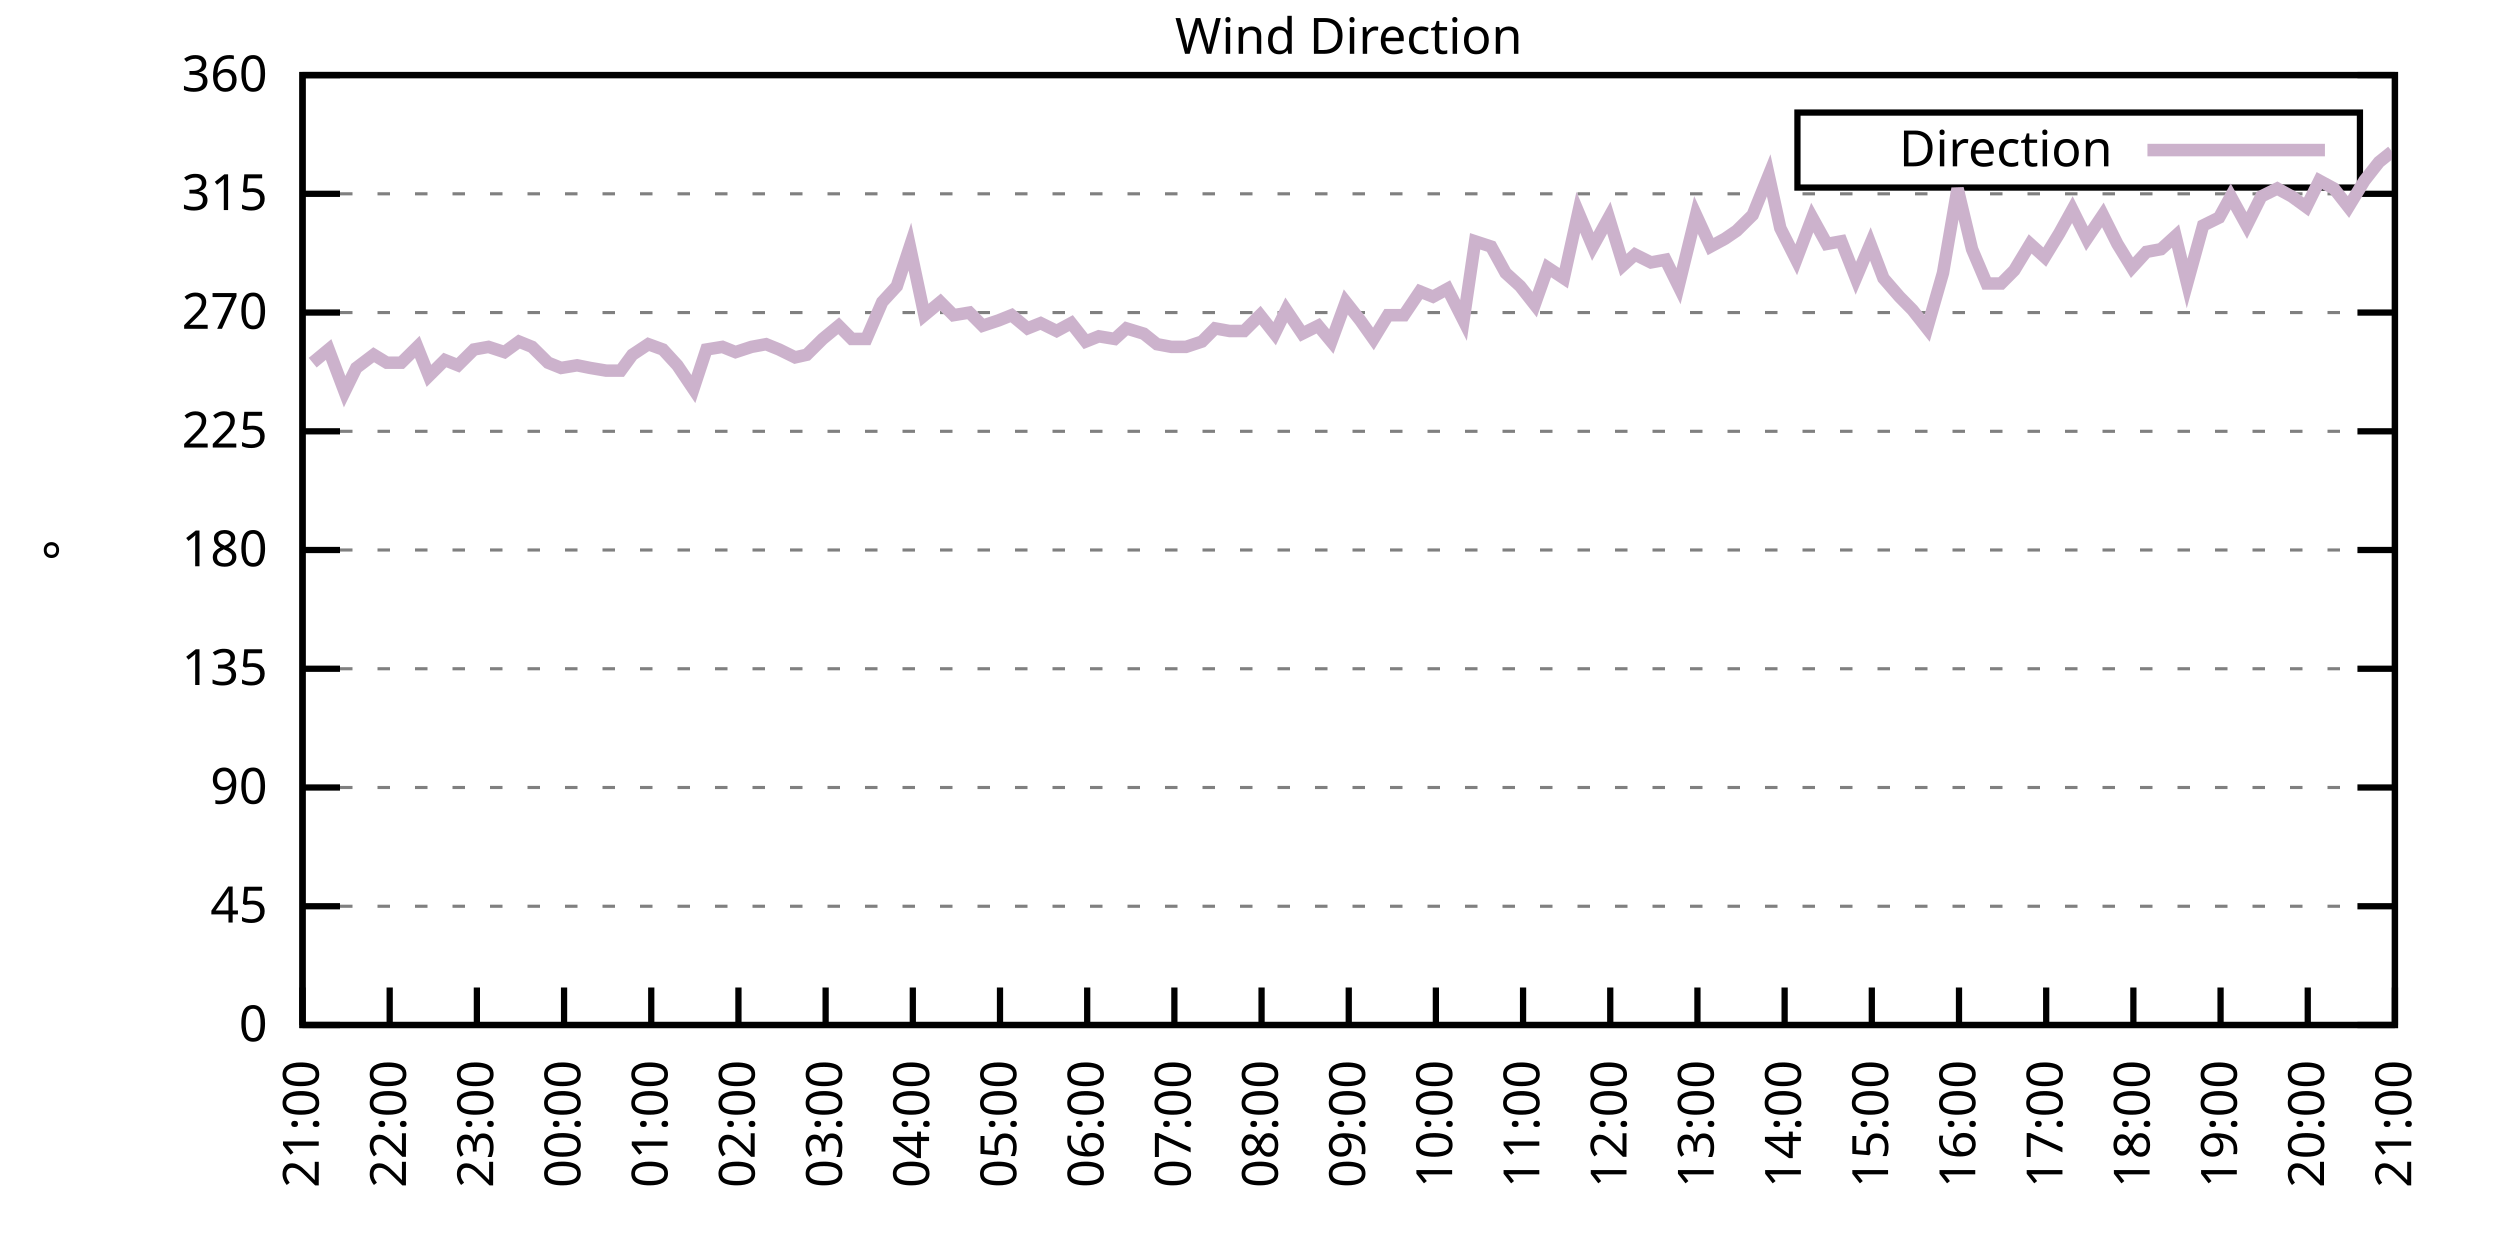
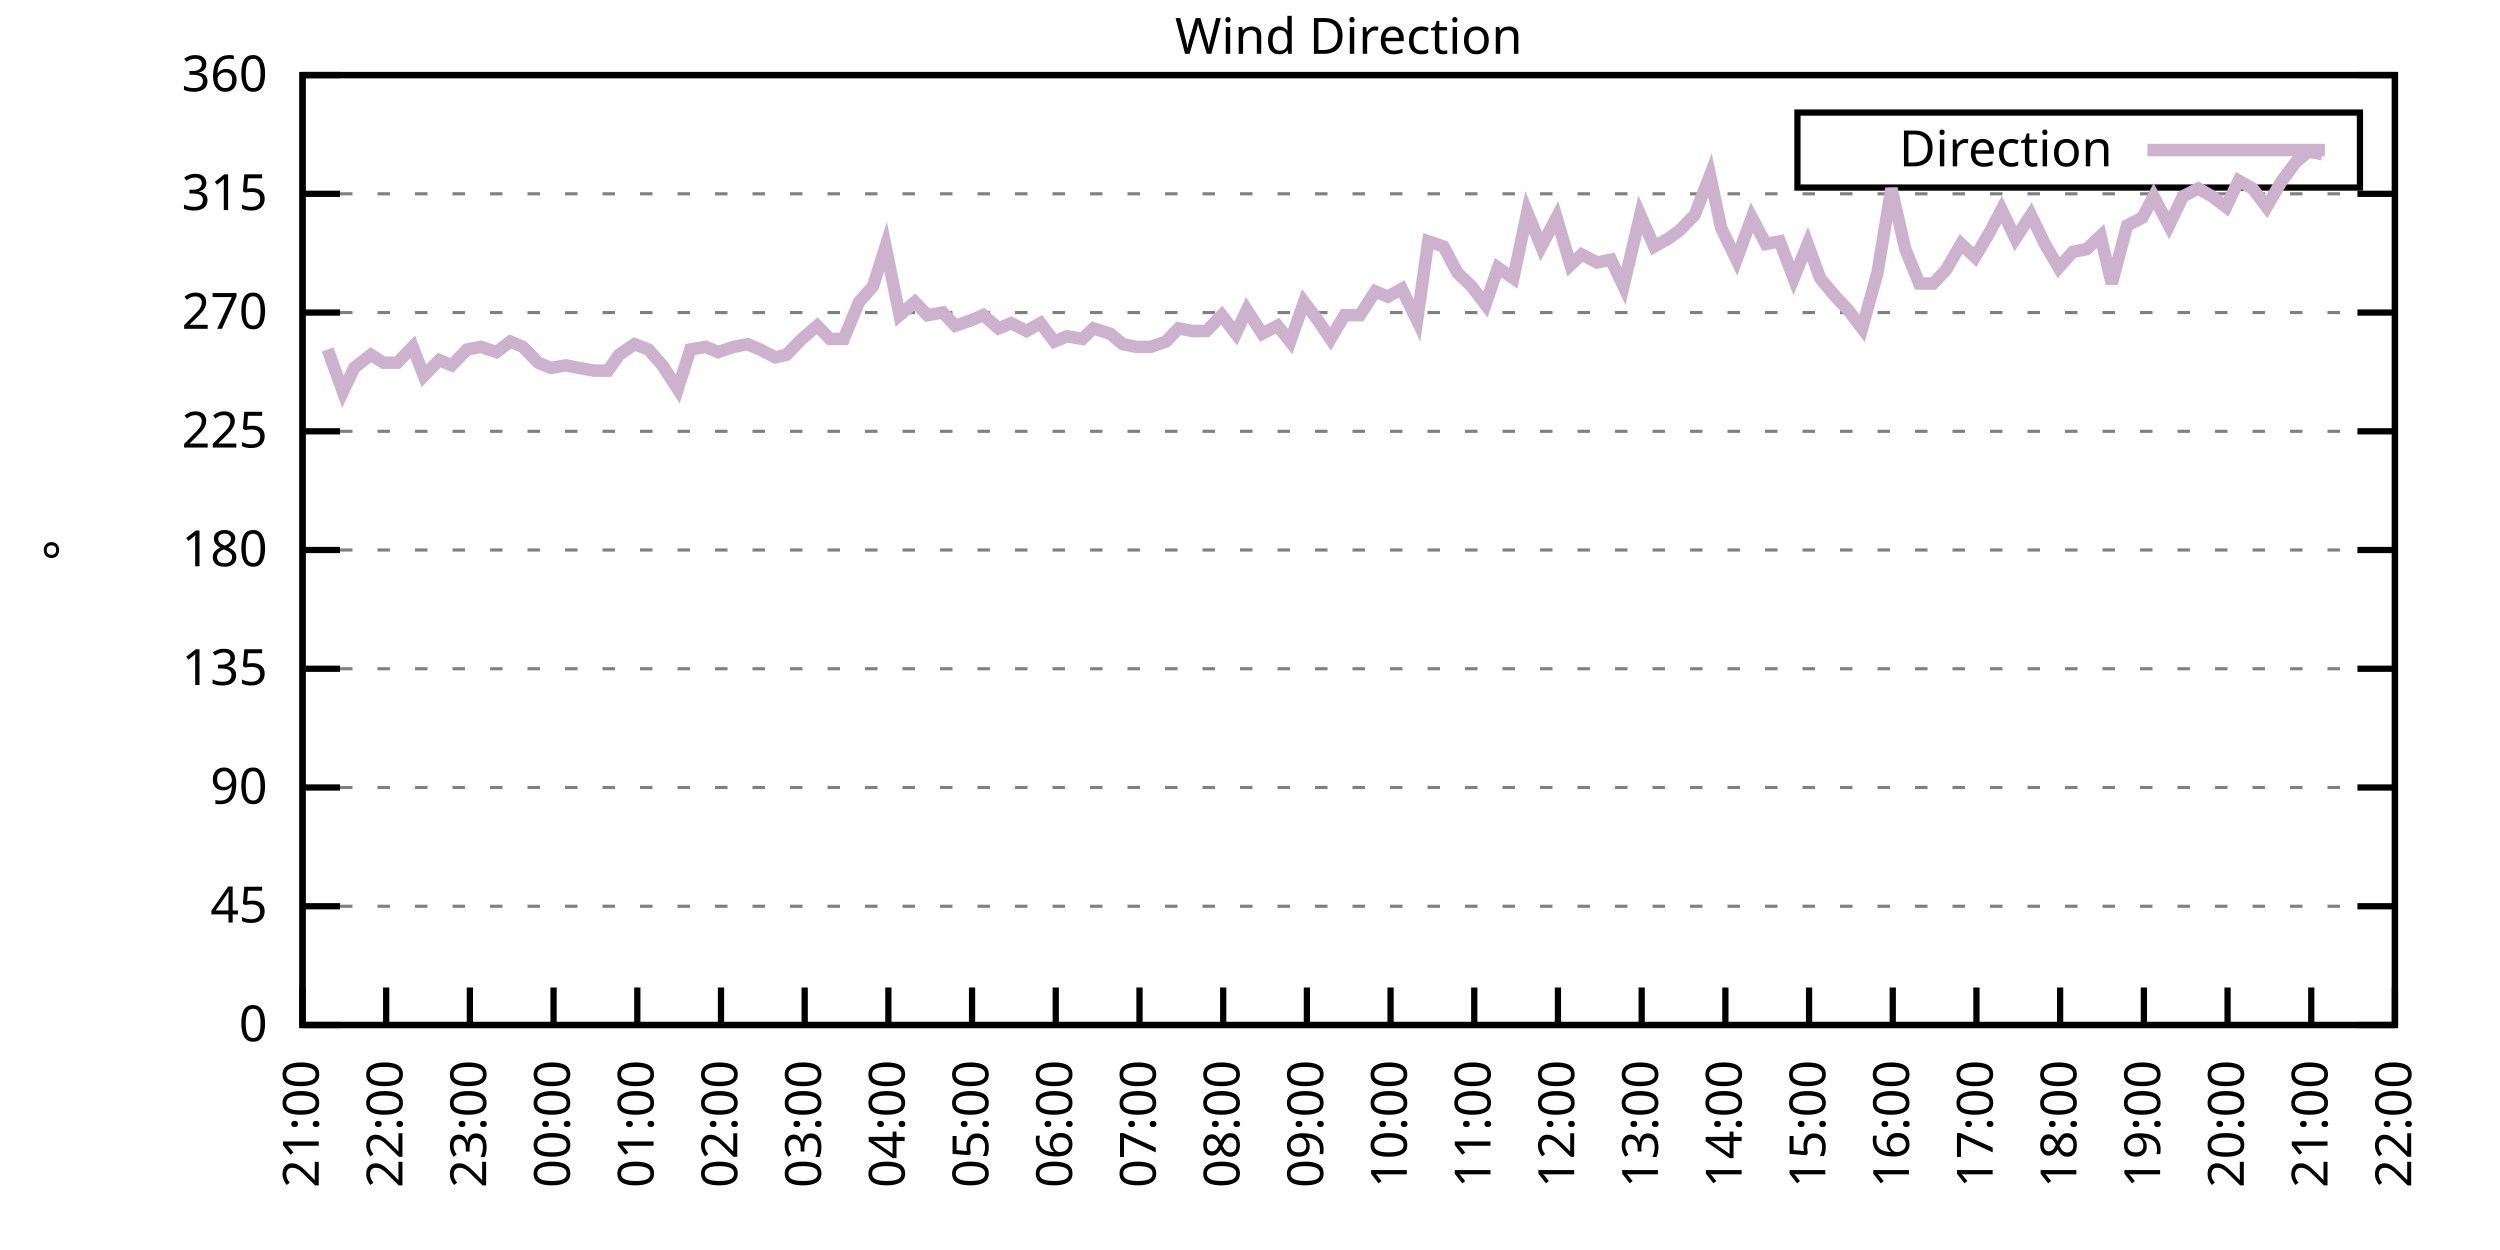
<svg xmlns="http://www.w3.org/2000/svg" xmlns:xlink="http://www.w3.org/1999/xlink" width="400" height="200" viewBox="0 0 400 200">
  <g id="gnuplot_canvas">
    <rect x="0" y="0" width="400" height="200" fill="none" />
    <defs>
      <circle id="gpDot" r="0.5" stroke-width="0.5" stroke="currentColor" />
      <path id="gpPt0" stroke-width="0.333" stroke="currentColor" d="M-1,0 h2 M0,-1 v2" />
      <path id="gpPt1" stroke-width="0.333" stroke="currentColor" d="M-1,-1 L1,1 M1,-1 L-1,1" />
      <path id="gpPt2" stroke-width="0.333" stroke="currentColor" d="M-1,0 L1,0 M0,-1 L0,1 M-1,-1 L1,1 M-1,1 L1,-1" />
      <rect id="gpPt3" stroke-width="0.333" stroke="currentColor" x="-1" y="-1" width="2" height="2" />
      <rect id="gpPt4" stroke-width="0.333" stroke="currentColor" fill="currentColor" x="-1" y="-1" width="2" height="2" />
      <circle id="gpPt5" stroke-width="0.333" stroke="currentColor" cx="0" cy="0" r="1" />
      <use xlink:href="#gpPt5" id="gpPt6" fill="currentColor" stroke="none" />
      <path id="gpPt7" stroke-width="0.333" stroke="currentColor" d="M0,-1.33 L-1.33,0.67 L1.33,0.67 z" />
      <use xlink:href="#gpPt7" id="gpPt8" fill="currentColor" stroke="none" />
      <use xlink:href="#gpPt7" id="gpPt9" stroke="currentColor" transform="rotate(180)" />
      <use xlink:href="#gpPt9" id="gpPt10" fill="currentColor" stroke="none" />
      <use xlink:href="#gpPt3" id="gpPt11" stroke="currentColor" transform="rotate(45)" />
      <use xlink:href="#gpPt11" id="gpPt12" fill="currentColor" stroke="none" />
      <path id="gpPt13" stroke-width="0.333" stroke="currentColor" d="M0,1.330 L1.265,0.411 L0.782,-1.067 L-0.782,-1.076 L-1.265,0.411 z" />
      <use xlink:href="#gpPt13" id="gpPt14" fill="currentColor" stroke="none" />
      <filter id="textbox" filterUnits="objectBoundingBox" x="0" y="0" height="1" width="1">
        <feFlood flood-color="white" flood-opacity="1" result="bgnd" />
        <feComposite in="SourceGraphic" in2="bgnd" operator="atop" />
      </filter>
      <filter id="greybox" filterUnits="objectBoundingBox" x="0" y="0" height="1" width="1">
        <feFlood flood-color="lightgrey" flood-opacity="1" result="grey" />
        <feComposite in="SourceGraphic" in2="grey" operator="atop" />
      </filter>
    </defs>
    <g fill="none" color="white" stroke="currentColor" stroke-width="1.00" stroke-linecap="butt" stroke-linejoin="miter">
</g>
    <g fill="none" color="black" stroke="currentColor" stroke-width="1.00" stroke-linecap="butt" stroke-linejoin="miter">
      <g stroke="none" shape-rendering="crispEdges">
        <polygon fill="rgb(255, 255, 255)" points="48.40,164.00 383.18,164.00 383.18,12.02 48.40,12.02 " />
      </g>
    </g>
    <g fill="none" color="black" stroke="currentColor" stroke-width="1.00" stroke-linecap="butt" stroke-linejoin="miter">
</g>
    <g fill="none" color="black" stroke="black" stroke-width="0.50" stroke-linecap="butt" stroke-linejoin="miter">
</g>
    <g fill="none" color="gray" stroke="currentColor" stroke-width="0.50" stroke-linecap="butt" stroke-linejoin="miter">
      <path stroke="gray" stroke-dasharray="2,4" class="gridline" d="M48.40,164.00 L383.19,164.00  " />
    </g>
    <g fill="none" color="gray" stroke="gray" stroke-width="1.00" stroke-linecap="butt" stroke-linejoin="miter">
</g>
    <g fill="none" color="black" stroke="currentColor" stroke-width="1.00" stroke-linecap="butt" stroke-linejoin="miter">
      <path stroke="black" d="M48.40,164.00 L54.40,164.00 M383.19,164.00 L377.19,164.00  " />
      <g transform="translate(42.80,166.60)" stroke="none" fill="black" font-family="Sans" font-size="8.00" text-anchor="end">
        <text>
          <tspan font-family="Sans"> 0</tspan>
        </text>
      </g>
    </g>
    <g fill="none" color="black" stroke="currentColor" stroke-width="1.00" stroke-linecap="butt" stroke-linejoin="miter">
</g>
    <g fill="none" color="black" stroke="black" stroke-width="0.50" stroke-linecap="butt" stroke-linejoin="miter">
</g>
    <g fill="none" color="gray" stroke="currentColor" stroke-width="0.50" stroke-linecap="butt" stroke-linejoin="miter">
      <path stroke="gray" stroke-dasharray="2,4" class="gridline" d="M48.40,145.00 L383.19,145.00  " />
    </g>
    <g fill="none" color="gray" stroke="gray" stroke-width="1.00" stroke-linecap="butt" stroke-linejoin="miter">
</g>
    <g fill="none" color="black" stroke="currentColor" stroke-width="1.00" stroke-linecap="butt" stroke-linejoin="miter">
      <path stroke="black" d="M48.40,145.00 L54.40,145.00 M383.19,145.00 L377.19,145.00  " />
      <g transform="translate(42.80,147.60)" stroke="none" fill="black" font-family="Sans" font-size="8.00" text-anchor="end">
        <text>
          <tspan font-family="Sans"> 45</tspan>
        </text>
      </g>
    </g>
    <g fill="none" color="black" stroke="currentColor" stroke-width="1.00" stroke-linecap="butt" stroke-linejoin="miter">
</g>
    <g fill="none" color="black" stroke="black" stroke-width="0.50" stroke-linecap="butt" stroke-linejoin="miter">
</g>
    <g fill="none" color="gray" stroke="currentColor" stroke-width="0.50" stroke-linecap="butt" stroke-linejoin="miter">
      <path stroke="gray" stroke-dasharray="2,4" class="gridline" d="M48.40,126.00 L383.19,126.00  " />
    </g>
    <g fill="none" color="gray" stroke="gray" stroke-width="1.00" stroke-linecap="butt" stroke-linejoin="miter">
</g>
    <g fill="none" color="black" stroke="currentColor" stroke-width="1.00" stroke-linecap="butt" stroke-linejoin="miter">
      <path stroke="black" d="M48.40,126.00 L54.40,126.00 M383.19,126.00 L377.19,126.00  " />
      <g transform="translate(42.80,128.60)" stroke="none" fill="black" font-family="Sans" font-size="8.00" text-anchor="end">
        <text>
          <tspan font-family="Sans"> 90</tspan>
        </text>
      </g>
    </g>
    <g fill="none" color="black" stroke="currentColor" stroke-width="1.00" stroke-linecap="butt" stroke-linejoin="miter">
</g>
    <g fill="none" color="black" stroke="black" stroke-width="0.50" stroke-linecap="butt" stroke-linejoin="miter">
</g>
    <g fill="none" color="gray" stroke="currentColor" stroke-width="0.50" stroke-linecap="butt" stroke-linejoin="miter">
      <path stroke="gray" stroke-dasharray="2,4" class="gridline" d="M48.40,107.00 L383.19,107.00  " />
    </g>
    <g fill="none" color="gray" stroke="gray" stroke-width="1.00" stroke-linecap="butt" stroke-linejoin="miter">
</g>
    <g fill="none" color="black" stroke="currentColor" stroke-width="1.00" stroke-linecap="butt" stroke-linejoin="miter">
      <path stroke="black" d="M48.40,107.00 L54.40,107.00 M383.19,107.00 L377.19,107.00  " />
      <g transform="translate(42.80,109.60)" stroke="none" fill="black" font-family="Sans" font-size="8.00" text-anchor="end">
        <text>
          <tspan font-family="Sans"> 135</tspan>
        </text>
      </g>
    </g>
    <g fill="none" color="black" stroke="currentColor" stroke-width="1.00" stroke-linecap="butt" stroke-linejoin="miter">
</g>
    <g fill="none" color="black" stroke="black" stroke-width="0.50" stroke-linecap="butt" stroke-linejoin="miter">
</g>
    <g fill="none" color="gray" stroke="currentColor" stroke-width="0.50" stroke-linecap="butt" stroke-linejoin="miter">
      <path stroke="gray" stroke-dasharray="2,4" class="gridline" d="M48.40,88.00 L383.19,88.00  " />
    </g>
    <g fill="none" color="gray" stroke="gray" stroke-width="1.00" stroke-linecap="butt" stroke-linejoin="miter">
</g>
    <g fill="none" color="black" stroke="currentColor" stroke-width="1.00" stroke-linecap="butt" stroke-linejoin="miter">
      <path stroke="black" d="M48.40,88.00 L54.40,88.00 M383.19,88.00 L377.19,88.00  " />
      <g transform="translate(42.80,90.60)" stroke="none" fill="black" font-family="Sans" font-size="8.00" text-anchor="end">
        <text>
          <tspan font-family="Sans"> 180</tspan>
        </text>
      </g>
    </g>
    <g fill="none" color="black" stroke="currentColor" stroke-width="1.00" stroke-linecap="butt" stroke-linejoin="miter">
</g>
    <g fill="none" color="black" stroke="black" stroke-width="0.50" stroke-linecap="butt" stroke-linejoin="miter">
</g>
    <g fill="none" color="gray" stroke="currentColor" stroke-width="0.50" stroke-linecap="butt" stroke-linejoin="miter">
      <path stroke="gray" stroke-dasharray="2,4" class="gridline" d="M48.40,69.01 L383.19,69.01  " />
    </g>
    <g fill="none" color="gray" stroke="gray" stroke-width="1.00" stroke-linecap="butt" stroke-linejoin="miter">
</g>
    <g fill="none" color="black" stroke="currentColor" stroke-width="1.00" stroke-linecap="butt" stroke-linejoin="miter">
      <path stroke="black" d="M48.40,69.01 L54.40,69.01 M383.19,69.01 L377.19,69.01  " />
      <g transform="translate(42.80,71.61)" stroke="none" fill="black" font-family="Sans" font-size="8.00" text-anchor="end">
        <text>
          <tspan font-family="Sans"> 225</tspan>
        </text>
      </g>
    </g>
    <g fill="none" color="black" stroke="currentColor" stroke-width="1.00" stroke-linecap="butt" stroke-linejoin="miter">
</g>
    <g fill="none" color="black" stroke="black" stroke-width="0.50" stroke-linecap="butt" stroke-linejoin="miter">
</g>
    <g fill="none" color="gray" stroke="currentColor" stroke-width="0.50" stroke-linecap="butt" stroke-linejoin="miter">
      <path stroke="gray" stroke-dasharray="2,4" class="gridline" d="M48.40,50.01 L383.19,50.01  " />
    </g>
    <g fill="none" color="gray" stroke="gray" stroke-width="1.00" stroke-linecap="butt" stroke-linejoin="miter">
</g>
    <g fill="none" color="black" stroke="currentColor" stroke-width="1.00" stroke-linecap="butt" stroke-linejoin="miter">
      <path stroke="black" d="M48.40,50.01 L54.40,50.01 M383.19,50.01 L377.19,50.01  " />
      <g transform="translate(42.80,52.61)" stroke="none" fill="black" font-family="Sans" font-size="8.00" text-anchor="end">
        <text>
          <tspan font-family="Sans"> 270</tspan>
        </text>
      </g>
    </g>
    <g fill="none" color="black" stroke="currentColor" stroke-width="1.00" stroke-linecap="butt" stroke-linejoin="miter">
</g>
    <g fill="none" color="black" stroke="black" stroke-width="0.50" stroke-linecap="butt" stroke-linejoin="miter">
</g>
    <g fill="none" color="gray" stroke="currentColor" stroke-width="0.50" stroke-linecap="butt" stroke-linejoin="miter">
      <path stroke="gray" stroke-dasharray="2,4" class="gridline" d="M48.40,31.01 L383.19,31.01  " />
    </g>
    <g fill="none" color="gray" stroke="gray" stroke-width="1.00" stroke-linecap="butt" stroke-linejoin="miter">
</g>
    <g fill="none" color="black" stroke="currentColor" stroke-width="1.00" stroke-linecap="butt" stroke-linejoin="miter">
      <path stroke="black" d="M48.40,31.01 L54.40,31.01 M383.19,31.01 L377.19,31.01  " />
      <g transform="translate(42.80,33.61)" stroke="none" fill="black" font-family="Sans" font-size="8.00" text-anchor="end">
        <text>
          <tspan font-family="Sans"> 315</tspan>
        </text>
      </g>
    </g>
    <g fill="none" color="black" stroke="currentColor" stroke-width="1.00" stroke-linecap="butt" stroke-linejoin="miter">
</g>
    <g fill="none" color="black" stroke="black" stroke-width="0.50" stroke-linecap="butt" stroke-linejoin="miter">
</g>
    <g fill="none" color="gray" stroke="currentColor" stroke-width="0.50" stroke-linecap="butt" stroke-linejoin="miter">
      <path stroke="gray" stroke-dasharray="2,4" class="gridline" d="M48.40,12.01 L383.19,12.01  " />
    </g>
    <g fill="none" color="gray" stroke="gray" stroke-width="1.00" stroke-linecap="butt" stroke-linejoin="miter">
</g>
    <g fill="none" color="black" stroke="currentColor" stroke-width="1.00" stroke-linecap="butt" stroke-linejoin="miter">
      <path stroke="black" d="M48.40,12.01 L54.40,12.01 M383.19,12.01 L377.19,12.01  " />
      <g transform="translate(42.80,14.61)" stroke="none" fill="black" font-family="Sans" font-size="8.00" text-anchor="end">
        <text>
          <tspan font-family="Sans"> 360</tspan>
        </text>
      </g>
    </g>
    <g fill="none" color="black" stroke="currentColor" stroke-width="1.00" stroke-linecap="butt" stroke-linejoin="miter">
      <path stroke="black" d="M48.40,164.00 L48.40,158.00  " />
      <g transform="translate(51.00,169.60) rotate(270.00)" stroke="none" fill="black" font-family="Sans" font-size="8.00" text-anchor="end">
        <text>
          <tspan font-family="Sans">21:00</tspan>
        </text>
      </g>
    </g>
    <g fill="none" color="black" stroke="currentColor" stroke-width="1.00" stroke-linecap="butt" stroke-linejoin="miter">
-       <path stroke="black" d="M62.35,164.00 L62.35,158.00  " />
-       <g transform="translate(64.95,169.60) rotate(270.00)" stroke="none" fill="black" font-family="Sans" font-size="8.00" text-anchor="end">
+       <path stroke="black" d="M61.79,164.00 L61.79,158.00  " />
+       <g transform="translate(64.39,169.60) rotate(270.00)" stroke="none" fill="black" font-family="Sans" font-size="8.00" text-anchor="end">
        <text>
          <tspan font-family="Sans">22:00</tspan>
        </text>
      </g>
    </g>
    <g fill="none" color="black" stroke="currentColor" stroke-width="1.00" stroke-linecap="butt" stroke-linejoin="miter">
-       <path stroke="black" d="M76.30,164.00 L76.30,158.00  " />
-       <g transform="translate(78.90,169.60) rotate(270.00)" stroke="none" fill="black" font-family="Sans" font-size="8.00" text-anchor="end">
+       <path stroke="black" d="M75.18,164.00 L75.18,158.00  " />
+       <g transform="translate(77.78,169.60) rotate(270.00)" stroke="none" fill="black" font-family="Sans" font-size="8.00" text-anchor="end">
        <text>
          <tspan font-family="Sans">23:00</tspan>
        </text>
      </g>
    </g>
    <g fill="none" color="black" stroke="currentColor" stroke-width="1.00" stroke-linecap="butt" stroke-linejoin="miter">
-       <path stroke="black" d="M90.25,164.00 L90.25,158.00  " />
-       <g transform="translate(92.85,169.60) rotate(270.00)" stroke="none" fill="black" font-family="Sans" font-size="8.00" text-anchor="end">
+       <path stroke="black" d="M88.57,164.00 L88.57,158.00  " />
+       <g transform="translate(91.17,169.60) rotate(270.00)" stroke="none" fill="black" font-family="Sans" font-size="8.00" text-anchor="end">
        <text>
          <tspan font-family="Sans">00:00</tspan>
        </text>
      </g>
    </g>
    <g fill="none" color="black" stroke="currentColor" stroke-width="1.00" stroke-linecap="butt" stroke-linejoin="miter">
-       <path stroke="black" d="M104.20,164.00 L104.20,158.00  " />
-       <g transform="translate(106.80,169.60) rotate(270.00)" stroke="none" fill="black" font-family="Sans" font-size="8.00" text-anchor="end">
+       <path stroke="black" d="M101.97,164.00 L101.97,158.00  " />
+       <g transform="translate(104.57,169.60) rotate(270.00)" stroke="none" fill="black" font-family="Sans" font-size="8.00" text-anchor="end">
        <text>
          <tspan font-family="Sans">01:00</tspan>
        </text>
      </g>
    </g>
    <g fill="none" color="black" stroke="currentColor" stroke-width="1.00" stroke-linecap="butt" stroke-linejoin="miter">
-       <path stroke="black" d="M118.15,164.00 L118.15,158.00  " />
-       <g transform="translate(120.75,169.60) rotate(270.00)" stroke="none" fill="black" font-family="Sans" font-size="8.00" text-anchor="end">
+       <path stroke="black" d="M115.36,164.00 L115.36,158.00  " />
+       <g transform="translate(117.96,169.60) rotate(270.00)" stroke="none" fill="black" font-family="Sans" font-size="8.00" text-anchor="end">
        <text>
          <tspan font-family="Sans">02:00</tspan>
        </text>
      </g>
    </g>
    <g fill="none" color="black" stroke="currentColor" stroke-width="1.00" stroke-linecap="butt" stroke-linejoin="miter">
-       <path stroke="black" d="M132.10,164.00 L132.10,158.00  " />
-       <g transform="translate(134.70,169.60) rotate(270.00)" stroke="none" fill="black" font-family="Sans" font-size="8.00" text-anchor="end">
+       <path stroke="black" d="M128.75,164.00 L128.75,158.00  " />
+       <g transform="translate(131.35,169.60) rotate(270.00)" stroke="none" fill="black" font-family="Sans" font-size="8.00" text-anchor="end">
        <text>
          <tspan font-family="Sans">03:00</tspan>
        </text>
      </g>
    </g>
    <g fill="none" color="black" stroke="currentColor" stroke-width="1.00" stroke-linecap="butt" stroke-linejoin="miter">
-       <path stroke="black" d="M146.05,164.00 L146.05,158.00  " />
-       <g transform="translate(148.65,169.60) rotate(270.00)" stroke="none" fill="black" font-family="Sans" font-size="8.00" text-anchor="end">
+       <path stroke="black" d="M142.14,164.00 L142.14,158.00  " />
+       <g transform="translate(144.74,169.60) rotate(270.00)" stroke="none" fill="black" font-family="Sans" font-size="8.00" text-anchor="end">
        <text>
          <tspan font-family="Sans">04:00</tspan>
        </text>
      </g>
    </g>
    <g fill="none" color="black" stroke="currentColor" stroke-width="1.00" stroke-linecap="butt" stroke-linejoin="miter">
-       <path stroke="black" d="M160.00,164.00 L160.00,158.00  " />
-       <g transform="translate(162.60,169.60) rotate(270.00)" stroke="none" fill="black" font-family="Sans" font-size="8.00" text-anchor="end">
+       <path stroke="black" d="M155.53,164.00 L155.53,158.00  " />
+       <g transform="translate(158.13,169.60) rotate(270.00)" stroke="none" fill="black" font-family="Sans" font-size="8.00" text-anchor="end">
        <text>
          <tspan font-family="Sans">05:00</tspan>
        </text>
      </g>
    </g>
    <g fill="none" color="black" stroke="currentColor" stroke-width="1.00" stroke-linecap="butt" stroke-linejoin="miter">
-       <path stroke="black" d="M173.95,164.00 L173.95,158.00  " />
-       <g transform="translate(176.55,169.60) rotate(270.00)" stroke="none" fill="black" font-family="Sans" font-size="8.00" text-anchor="end">
+       <path stroke="black" d="M168.92,164.00 L168.92,158.00  " />
+       <g transform="translate(171.52,169.60) rotate(270.00)" stroke="none" fill="black" font-family="Sans" font-size="8.00" text-anchor="end">
        <text>
          <tspan font-family="Sans">06:00</tspan>
        </text>
      </g>
    </g>
    <g fill="none" color="black" stroke="currentColor" stroke-width="1.00" stroke-linecap="butt" stroke-linejoin="miter">
-       <path stroke="black" d="M187.90,164.00 L187.90,158.00  " />
-       <g transform="translate(190.50,169.60) rotate(270.00)" stroke="none" fill="black" font-family="Sans" font-size="8.00" text-anchor="end">
+       <path stroke="black" d="M182.32,164.00 L182.32,158.00  " />
+       <g transform="translate(184.92,169.60) rotate(270.00)" stroke="none" fill="black" font-family="Sans" font-size="8.00" text-anchor="end">
        <text>
          <tspan font-family="Sans">07:00</tspan>
        </text>
      </g>
    </g>
    <g fill="none" color="black" stroke="currentColor" stroke-width="1.00" stroke-linecap="butt" stroke-linejoin="miter">
-       <path stroke="black" d="M201.85,164.00 L201.85,158.00  " />
-       <g transform="translate(204.45,169.60) rotate(270.00)" stroke="none" fill="black" font-family="Sans" font-size="8.00" text-anchor="end">
+       <path stroke="black" d="M195.71,164.00 L195.71,158.00  " />
+       <g transform="translate(198.31,169.60) rotate(270.00)" stroke="none" fill="black" font-family="Sans" font-size="8.00" text-anchor="end">
        <text>
          <tspan font-family="Sans">08:00</tspan>
        </text>
      </g>
    </g>
    <g fill="none" color="black" stroke="currentColor" stroke-width="1.00" stroke-linecap="butt" stroke-linejoin="miter">
-       <path stroke="black" d="M215.80,164.00 L215.80,158.00  " />
-       <g transform="translate(218.40,169.60) rotate(270.00)" stroke="none" fill="black" font-family="Sans" font-size="8.00" text-anchor="end">
+       <path stroke="black" d="M209.10,164.00 L209.10,158.00  " />
+       <g transform="translate(211.70,169.60) rotate(270.00)" stroke="none" fill="black" font-family="Sans" font-size="8.00" text-anchor="end">
        <text>
          <tspan font-family="Sans">09:00</tspan>
        </text>
      </g>
    </g>
    <g fill="none" color="black" stroke="currentColor" stroke-width="1.00" stroke-linecap="butt" stroke-linejoin="miter">
-       <path stroke="black" d="M229.74,164.00 L229.74,158.00  " />
-       <g transform="translate(232.34,169.60) rotate(270.00)" stroke="none" fill="black" font-family="Sans" font-size="8.00" text-anchor="end">
+       <path stroke="black" d="M222.49,164.00 L222.49,158.00  " />
+       <g transform="translate(225.09,169.60) rotate(270.00)" stroke="none" fill="black" font-family="Sans" font-size="8.00" text-anchor="end">
        <text>
          <tspan font-family="Sans">10:00</tspan>
        </text>
      </g>
    </g>
    <g fill="none" color="black" stroke="currentColor" stroke-width="1.00" stroke-linecap="butt" stroke-linejoin="miter">
-       <path stroke="black" d="M243.69,164.00 L243.69,158.00  " />
-       <g transform="translate(246.29,169.60) rotate(270.00)" stroke="none" fill="black" font-family="Sans" font-size="8.00" text-anchor="end">
+       <path stroke="black" d="M235.88,164.00 L235.88,158.00  " />
+       <g transform="translate(238.48,169.60) rotate(270.00)" stroke="none" fill="black" font-family="Sans" font-size="8.00" text-anchor="end">
        <text>
          <tspan font-family="Sans">11:00</tspan>
        </text>
      </g>
    </g>
    <g fill="none" color="black" stroke="currentColor" stroke-width="1.00" stroke-linecap="butt" stroke-linejoin="miter">
-       <path stroke="black" d="M257.64,164.00 L257.64,158.00  " />
-       <g transform="translate(260.24,169.60) rotate(270.00)" stroke="none" fill="black" font-family="Sans" font-size="8.00" text-anchor="end">
+       <path stroke="black" d="M249.27,164.00 L249.27,158.00  " />
+       <g transform="translate(251.87,169.60) rotate(270.00)" stroke="none" fill="black" font-family="Sans" font-size="8.00" text-anchor="end">
        <text>
          <tspan font-family="Sans">12:00</tspan>
        </text>
      </g>
    </g>
    <g fill="none" color="black" stroke="currentColor" stroke-width="1.00" stroke-linecap="butt" stroke-linejoin="miter">
-       <path stroke="black" d="M271.59,164.00 L271.59,158.00  " />
-       <g transform="translate(274.19,169.60) rotate(270.00)" stroke="none" fill="black" font-family="Sans" font-size="8.00" text-anchor="end">
+       <path stroke="black" d="M262.67,164.00 L262.67,158.00  " />
+       <g transform="translate(265.27,169.60) rotate(270.00)" stroke="none" fill="black" font-family="Sans" font-size="8.00" text-anchor="end">
        <text>
          <tspan font-family="Sans">13:00</tspan>
        </text>
      </g>
    </g>
    <g fill="none" color="black" stroke="currentColor" stroke-width="1.00" stroke-linecap="butt" stroke-linejoin="miter">
-       <path stroke="black" d="M285.54,164.00 L285.54,158.00  " />
-       <g transform="translate(288.14,169.60) rotate(270.00)" stroke="none" fill="black" font-family="Sans" font-size="8.00" text-anchor="end">
+       <path stroke="black" d="M276.06,164.00 L276.06,158.00  " />
+       <g transform="translate(278.66,169.60) rotate(270.00)" stroke="none" fill="black" font-family="Sans" font-size="8.00" text-anchor="end">
        <text>
          <tspan font-family="Sans">14:00</tspan>
        </text>
      </g>
    </g>
    <g fill="none" color="black" stroke="currentColor" stroke-width="1.00" stroke-linecap="butt" stroke-linejoin="miter">
-       <path stroke="black" d="M299.49,164.00 L299.49,158.00  " />
-       <g transform="translate(302.09,169.60) rotate(270.00)" stroke="none" fill="black" font-family="Sans" font-size="8.00" text-anchor="end">
+       <path stroke="black" d="M289.45,164.00 L289.45,158.00  " />
+       <g transform="translate(292.05,169.60) rotate(270.00)" stroke="none" fill="black" font-family="Sans" font-size="8.00" text-anchor="end">
        <text>
          <tspan font-family="Sans">15:00</tspan>
        </text>
      </g>
    </g>
    <g fill="none" color="black" stroke="currentColor" stroke-width="1.00" stroke-linecap="butt" stroke-linejoin="miter">
-       <path stroke="black" d="M313.44,164.00 L313.44,158.00  " />
-       <g transform="translate(316.04,169.60) rotate(270.00)" stroke="none" fill="black" font-family="Sans" font-size="8.00" text-anchor="end">
+       <path stroke="black" d="M302.84,164.00 L302.84,158.00  " />
+       <g transform="translate(305.44,169.60) rotate(270.00)" stroke="none" fill="black" font-family="Sans" font-size="8.00" text-anchor="end">
        <text>
          <tspan font-family="Sans">16:00</tspan>
        </text>
      </g>
    </g>
    <g fill="none" color="black" stroke="currentColor" stroke-width="1.00" stroke-linecap="butt" stroke-linejoin="miter">
-       <path stroke="black" d="M327.39,164.00 L327.39,158.00  " />
-       <g transform="translate(329.99,169.60) rotate(270.00)" stroke="none" fill="black" font-family="Sans" font-size="8.00" text-anchor="end">
+       <path stroke="black" d="M316.23,164.00 L316.23,158.00  " />
+       <g transform="translate(318.83,169.60) rotate(270.00)" stroke="none" fill="black" font-family="Sans" font-size="8.00" text-anchor="end">
        <text>
          <tspan font-family="Sans">17:00</tspan>
        </text>
      </g>
    </g>
    <g fill="none" color="black" stroke="currentColor" stroke-width="1.00" stroke-linecap="butt" stroke-linejoin="miter">
-       <path stroke="black" d="M341.34,164.00 L341.34,158.00  " />
-       <g transform="translate(343.94,169.60) rotate(270.00)" stroke="none" fill="black" font-family="Sans" font-size="8.00" text-anchor="end">
+       <path stroke="black" d="M329.62,164.00 L329.62,158.00  " />
+       <g transform="translate(332.22,169.60) rotate(270.00)" stroke="none" fill="black" font-family="Sans" font-size="8.00" text-anchor="end">
        <text>
          <tspan font-family="Sans">18:00</tspan>
        </text>
      </g>
    </g>
    <g fill="none" color="black" stroke="currentColor" stroke-width="1.00" stroke-linecap="butt" stroke-linejoin="miter">
-       <path stroke="black" d="M355.29,164.00 L355.29,158.00  " />
-       <g transform="translate(357.89,169.60) rotate(270.00)" stroke="none" fill="black" font-family="Sans" font-size="8.00" text-anchor="end">
+       <path stroke="black" d="M343.02,164.00 L343.02,158.00  " />
+       <g transform="translate(345.62,169.60) rotate(270.00)" stroke="none" fill="black" font-family="Sans" font-size="8.00" text-anchor="end">
        <text>
          <tspan font-family="Sans">19:00</tspan>
        </text>
      </g>
    </g>
    <g fill="none" color="black" stroke="currentColor" stroke-width="1.00" stroke-linecap="butt" stroke-linejoin="miter">
-       <path stroke="black" d="M369.24,164.00 L369.24,158.00  " />
-       <g transform="translate(371.84,169.60) rotate(270.00)" stroke="none" fill="black" font-family="Sans" font-size="8.00" text-anchor="end">
+       <path stroke="black" d="M356.41,164.00 L356.41,158.00  " />
+       <g transform="translate(359.01,169.60) rotate(270.00)" stroke="none" fill="black" font-family="Sans" font-size="8.00" text-anchor="end">
        <text>
          <tspan font-family="Sans">20:00</tspan>
+         </text>
+       </g>
+     </g>
+     <g fill="none" color="black" stroke="currentColor" stroke-width="1.00" stroke-linecap="butt" stroke-linejoin="miter">
+       <path stroke="black" d="M369.80,164.00 L369.80,158.00  " />
+       <g transform="translate(372.40,169.60) rotate(270.00)" stroke="none" fill="black" font-family="Sans" font-size="8.00" text-anchor="end">
+         <text>
+           <tspan font-family="Sans">21:00</tspan>
        </text>
      </g>
    </g>
    <g fill="none" color="black" stroke="currentColor" stroke-width="1.00" stroke-linecap="butt" stroke-linejoin="miter">
      <path stroke="black" d="M383.19,164.00 L383.19,158.00  " />
      <g transform="translate(385.79,169.60) rotate(270.00)" stroke="none" fill="black" font-family="Sans" font-size="8.00" text-anchor="end">
        <text>
-           <tspan font-family="Sans">21:00</tspan>
+           <tspan font-family="Sans">22:00</tspan>
        </text>
      </g>
    </g>
    <g fill="none" color="black" stroke="currentColor" stroke-width="1.00" stroke-linecap="butt" stroke-linejoin="miter">
</g>
    <g fill="none" color="black" stroke="currentColor" stroke-width="1.00" stroke-linecap="butt" stroke-linejoin="miter">
      <path stroke="black" d="M48.40,12.01 L48.40,164.00 L383.19,164.00 L383.19,12.01 L48.40,12.01 Z  " />
    </g>
    <g fill="none" color="black" stroke="currentColor" stroke-width="1.00" stroke-linecap="butt" stroke-linejoin="miter">
</g>
    <g fill="none" color="black" stroke="currentColor" stroke-width="1.00" stroke-linecap="butt" stroke-linejoin="miter">
      <path stroke="black" d="M287.59,30.01 L287.59,18.01 L377.59,18.01 L377.59,30.01 L287.59,30.01 Z  " />
    </g>
    <g id="Wind_direction_plot_1">
      <g fill="none" color="white" stroke="black" stroke-width="2.00" stroke-linecap="butt" stroke-linejoin="miter">
</g>
      <g fill="none" color="black" stroke="currentColor" stroke-width="2.00" stroke-linecap="butt" stroke-linejoin="miter">
        <g transform="translate(337.99,26.61)" stroke="none" fill="black" font-family="Sans" font-size="8.00" text-anchor="end">
          <text>
            <tspan font-family="Sans">Direction</tspan>
          </text>
        </g>
      </g>
      <g fill="none" color="black" stroke="currentColor" stroke-width="2.00" stroke-linecap="butt" stroke-linejoin="miter">
-         <path stroke="rgb(204, 178, 204)" d="M343.59,24.01 L371.99,24.01 M50.03,58.03 L52.58,55.92 L55.14,62.67 L57.00,58.87 L59.79,56.76 L61.88,58.03   L64.21,58.03 L66.77,55.50 L68.63,60.14 L71.18,57.61 L73.28,58.45 L75.83,55.92 L78.16,55.50 L80.72,56.34   L83.04,54.65 L85.13,55.50 L87.69,58.03 L89.78,58.87 L92.34,58.45 L94.43,58.87 L96.99,59.30 L99.32,59.30   L101.18,56.76 L103.73,55.07 L106.06,55.92 L108.38,58.45 L110.94,62.25 L113.03,55.92 L115.59,55.50 L117.68,56.34   L120.24,55.50 L122.57,55.07 L124.66,55.92 L127.22,57.18 L129.08,56.76 L131.63,54.23 L134.19,52.12 L136.28,54.23   L138.61,54.23 L141.16,48.32 L143.49,45.79 L145.58,39.45 L147.91,50.43 L150.46,48.32 L152.56,50.43 L155.11,50.01   L157.21,52.12 L159.76,51.27 L161.86,50.43 L164.41,52.54 L166.51,51.70 L169.06,52.96 L171.39,51.70 L173.71,54.65   L175.81,53.81 L178.36,54.23 L180.22,52.54 L183.01,53.39 L185.11,55.07 L187.43,55.50 L189.76,55.50 L192.31,54.65   L194.41,52.54 L196.73,52.96 L199.06,52.96 L201.61,50.43 L203.94,53.39 L205.80,49.59 L208.36,53.39 L210.91,52.12   L213.01,54.65 L215.33,48.32 L217.65,51.27 L219.75,54.23 L222.07,50.43 L224.63,50.43 L227.19,46.63 L229.28,47.47   L231.60,46.21 L234.16,51.27 L236.02,38.61 L238.58,39.45 L240.90,43.67 L243.23,45.79 L245.55,48.74 L247.65,42.83   L250.20,44.52 L252.53,33.96 L254.85,39.45 L257.41,34.81 L259.74,42.41 L261.60,40.72 L264.15,41.99 L266.48,41.56   L268.57,45.79 L271.36,34.39 L273.69,39.45 L276.01,38.19 L277.87,36.92 L280.43,34.39 L282.99,28.05 L284.85,36.50   L287.40,41.56 L289.96,34.81 L292.29,39.03 L294.61,38.61 L296.94,44.52 L299.26,39.03 L301.35,44.52 L303.91,47.47   L306.00,49.59 L308.33,52.54 L310.88,43.67 L313.21,30.16 L315.53,39.87 L317.86,45.36 L320.18,45.36 L322.28,43.25   L324.83,39.03 L327.16,41.14 L329.48,37.34 L331.58,33.54 L333.90,38.19 L336.46,34.39 L338.78,39.03 L341.11,42.83   L343.43,40.30 L345.76,39.87 L348.08,37.76 L349.94,45.36 L352.50,36.08 L355.06,34.81 L356.92,31.43 L359.48,36.08   L361.80,31.43 L364.36,30.16 L366.68,31.43 L369.01,33.12 L371.10,28.90 L373.43,30.16 L375.75,33.12 L378.31,28.90   L380.63,25.94 L382.73,24.25  " />
+         <path stroke="rgb(204, 178, 204)" d="M343.59,24.01 L371.99,24.01 M52.42,55.92 L54.87,62.67 L56.66,58.87 L59.34,56.76 L61.35,58.03 L63.58,58.03   L66.03,55.50 L67.82,60.14 L70.27,57.61 L72.28,58.45 L74.74,55.92 L76.97,55.50 L79.42,56.34 L81.66,54.65   L83.66,55.50 L86.12,58.03 L88.13,58.87 L90.58,58.45 L92.59,58.87 L95.05,59.30 L97.28,59.30 L99.06,56.76   L101.52,55.07 L103.75,55.92 L105.98,58.45 L108.44,62.25 L110.45,55.92 L112.90,55.50 L114.91,56.34 L117.37,55.50   L119.60,55.07 L121.61,55.92 L124.06,57.18 L125.85,56.76 L128.30,54.23 L130.76,52.12 L132.77,54.23 L135.00,54.23   L137.45,48.32 L139.69,45.79 L141.69,39.45 L143.93,50.43 L146.38,48.32 L148.39,50.43 L150.85,50.01 L152.85,52.12   L155.31,51.27 L157.32,50.43 L159.77,52.54 L161.78,51.70 L164.24,52.96 L166.47,51.70 L168.70,54.65 L170.71,53.81   L173.17,54.23 L174.95,52.54 L177.63,53.39 L179.64,55.07 L181.87,55.50 L184.10,55.50 L186.56,54.65 L188.57,52.54   L190.80,52.96 L193.03,52.96 L195.48,50.43 L197.72,53.39 L199.50,49.59 L201.96,53.39 L204.41,52.12 L206.42,54.65   L208.65,48.32 L210.88,51.27 L212.89,54.23 L215.13,50.43 L217.58,50.43 L220.04,46.63 L222.04,47.47 L224.28,46.21   L226.73,51.27 L228.52,38.61 L230.97,39.45 L233.20,43.67 L235.44,45.79 L237.67,48.74 L239.68,42.83 L242.13,44.52   L244.36,33.96 L246.60,39.45 L249.05,34.81 L251.28,42.41 L253.07,40.72 L255.52,41.99 L257.76,41.56 L259.76,45.79   L262.44,34.39 L264.67,39.45 L266.91,38.19 L268.69,36.92 L271.15,34.39 L273.60,28.05 L275.39,36.50 L277.84,41.56   L280.30,34.81 L282.53,39.03 L284.76,38.61 L286.99,44.52 L289.23,39.03 L291.23,44.52 L293.69,47.47 L295.70,49.59   L297.93,52.54 L300.39,43.67 L302.62,30.16 L304.85,39.87 L307.08,45.36 L309.31,45.36 L311.32,43.25 L313.78,39.03   L316.01,41.14 L318.24,37.34 L320.25,33.54 L322.48,38.19 L324.94,34.39 L327.17,39.03 L329.40,42.83 L331.63,40.30   L333.86,39.87 L336.10,37.76 L337.88,45.36 L340.34,36.08 L342.79,34.81 L344.58,31.43 L347.03,36.08 L349.26,31.43   L351.72,30.16 L353.95,31.43 L356.18,33.12 L358.19,28.90 L360.42,30.16 L362.66,33.12 L365.11,28.90 L367.34,25.94   L369.35,24.25 L371.58,24.68  " />
      </g>
    </g>
    <g fill="none" color="black" stroke="currentColor" stroke-width="2.00" stroke-linecap="butt" stroke-linejoin="miter">
</g>
    <g fill="none" color="black" stroke="black" stroke-width="1.00" stroke-linecap="butt" stroke-linejoin="miter">
</g>
    <g fill="none" color="black" stroke="currentColor" stroke-width="1.00" stroke-linecap="butt" stroke-linejoin="miter">
      <path stroke="black" d="M48.40,12.01 L48.40,164.00 L383.19,164.00 L383.19,12.01 L48.40,12.01 Z  " />
      <g transform="translate(12.80,88.01) rotate(270.00)" stroke="none" fill="black" font-family="Sans" font-size="8.00" text-anchor="middle">
        <text>
          <tspan font-family="Sans">°</tspan>
        </text>
      </g>
    </g>
    <g fill="none" color="black" stroke="currentColor" stroke-width="1.00" stroke-linecap="butt" stroke-linejoin="miter">
</g>
    <g fill="none" color="black" stroke="currentColor" stroke-width="1.00" stroke-linecap="butt" stroke-linejoin="miter">
      <g transform="translate(215.79,8.61)" stroke="none" fill="black" font-family="Sans" font-size="8.00" text-anchor="middle">
        <text>
          <tspan font-family="Sans">Wind Direction</tspan>
        </text>
      </g>
    </g>
    <g fill="none" color="black" stroke="currentColor" stroke-width="1.00" stroke-linecap="butt" stroke-linejoin="miter">
</g>
  </g>
</svg>
